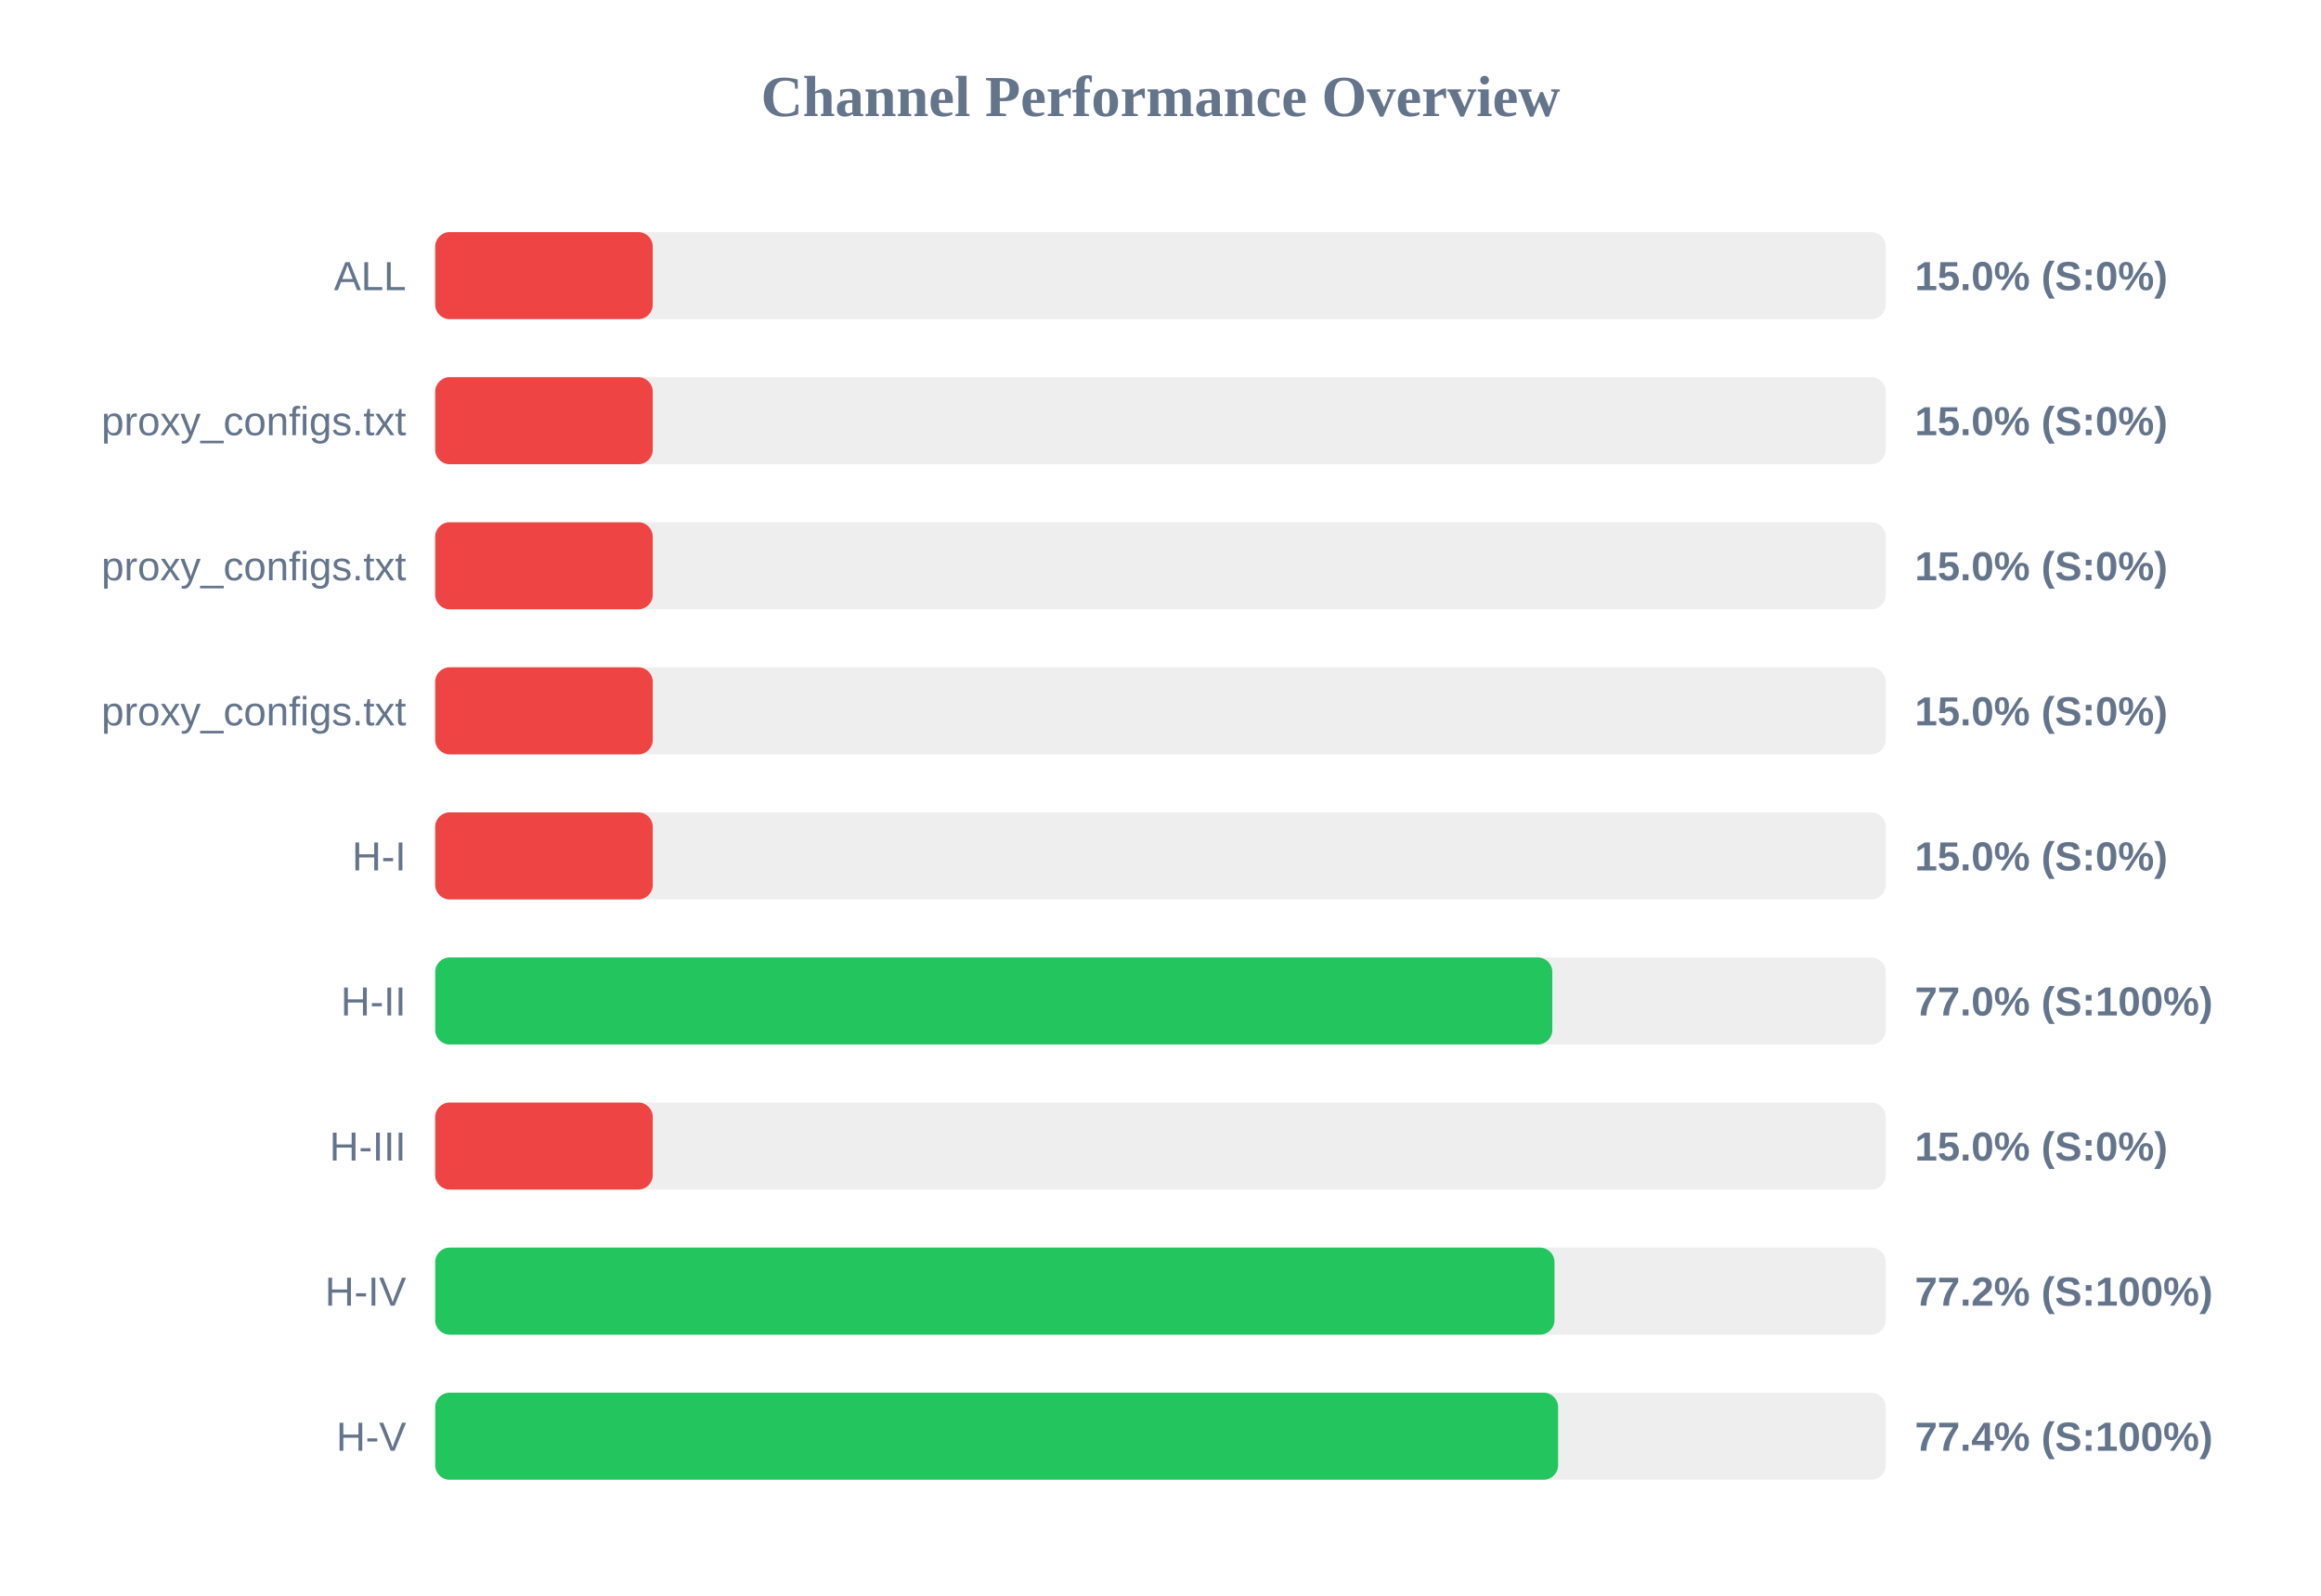
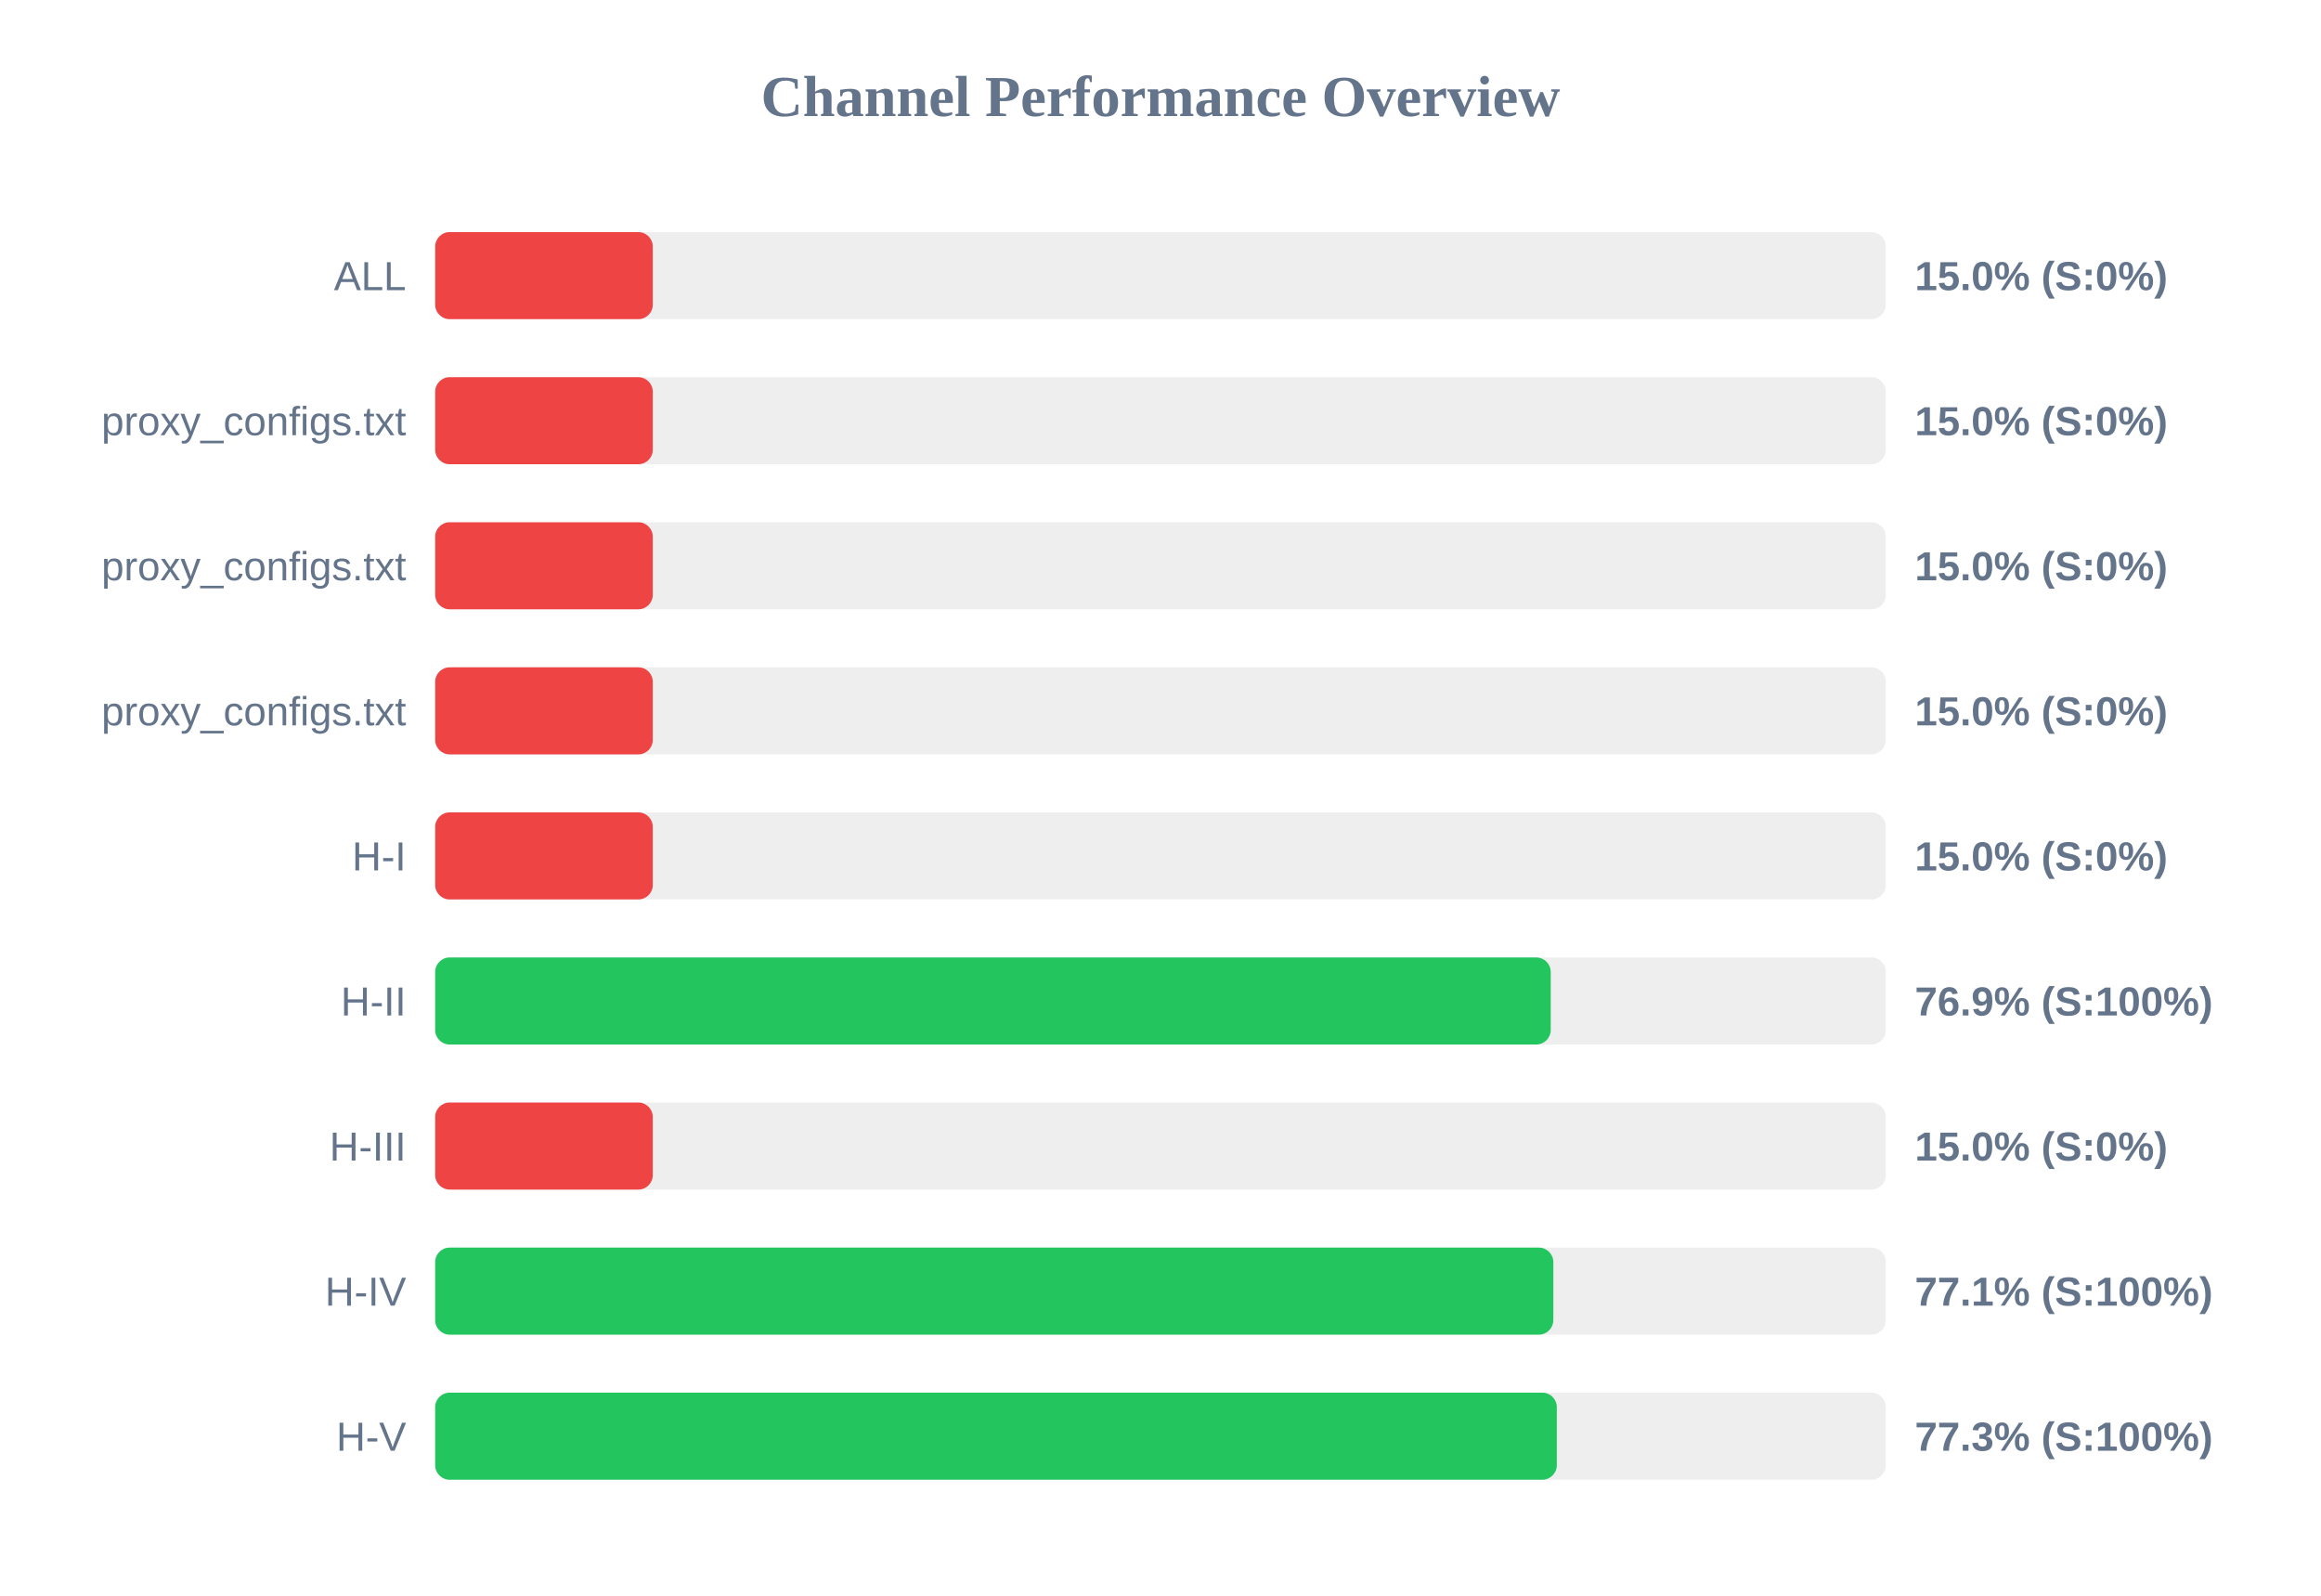
<svg xmlns="http://www.w3.org/2000/svg" width="800" height="550" version="1.1">
  <style>
        .row { font: 14px Arial; fill: #64748b; }
        .score { font: bold 14px Arial; fill: #64748b; }
    </style>
  <text x="400" y="40" text-anchor="middle" font-size="20px" font-weight="bold" fill="#64748b">Channel Performance Overview</text>
  <rect x="150" y="80" width="500" height="30" fill="#eee" rx="5" />
  <rect x="150" y="80" width="75.0" height="30" fill="#ef4444" rx="5" />
  <text x="140" y="100" text-anchor="end" class="row">ALL</text>
  <text x="660" y="100" text-anchor="start" class="score">15.0% (S:0%)</text>
  <rect x="150" y="130" width="500" height="30" fill="#eee" rx="5" />
  <rect x="150" y="130" width="75.0" height="30" fill="#ef4444" rx="5" />
  <text x="140" y="150" text-anchor="end" class="row">proxy_configs.txt</text>
  <text x="660" y="150" text-anchor="start" class="score">15.0% (S:0%)</text>
  <rect x="150" y="180" width="500" height="30" fill="#eee" rx="5" />
  <rect x="150" y="180" width="75.0" height="30" fill="#ef4444" rx="5" />
  <text x="140" y="200" text-anchor="end" class="row">proxy_configs.txt</text>
  <text x="660" y="200" text-anchor="start" class="score">15.0% (S:0%)</text>
  <rect x="150" y="230" width="500" height="30" fill="#eee" rx="5" />
  <rect x="150" y="230" width="75.0" height="30" fill="#ef4444" rx="5" />
  <text x="140" y="250" text-anchor="end" class="row">proxy_configs.txt</text>
  <text x="660" y="250" text-anchor="start" class="score">15.0% (S:0%)</text>
  <rect x="150" y="280" width="500" height="30" fill="#eee" rx="5" />
  <rect x="150" y="280" width="75.0" height="30" fill="#ef4444" rx="5" />
  <text x="140" y="300" text-anchor="end" class="row">H-I</text>
  <text x="660" y="300" text-anchor="start" class="score">15.0% (S:0%)</text>
  <rect x="150" y="330" width="500" height="30" fill="#eee" rx="5" />
-   <rect x="150" y="330" width="385.05" height="30" fill="#22c55e" rx="5" />
+   <rect x="150" y="330" width="384.5" height="30" fill="#22c55e" rx="5" />
  <text x="140" y="350" text-anchor="end" class="row">H-II</text>
-   <text x="660" y="350" text-anchor="start" class="score">77.0% (S:100%)</text>
+   <text x="660" y="350" text-anchor="start" class="score">76.9% (S:100%)</text>
  <rect x="150" y="380" width="500" height="30" fill="#eee" rx="5" />
  <rect x="150" y="380" width="75.0" height="30" fill="#ef4444" rx="5" />
  <text x="140" y="400" text-anchor="end" class="row">H-III</text>
  <text x="660" y="400" text-anchor="start" class="score">15.0% (S:0%)</text>
  <rect x="150" y="430" width="500" height="30" fill="#eee" rx="5" />
-   <rect x="150" y="430" width="385.8" height="30" fill="#22c55e" rx="5" />
+   <rect x="150" y="430" width="385.4" height="30" fill="#22c55e" rx="5" />
  <text x="140" y="450" text-anchor="end" class="row">H-IV</text>
-   <text x="660" y="450" text-anchor="start" class="score">77.2% (S:100%)</text>
+   <text x="660" y="450" text-anchor="start" class="score">77.1% (S:100%)</text>
  <rect x="150" y="480" width="500" height="30" fill="#eee" rx="5" />
-   <rect x="150" y="480" width="387.05" height="30" fill="#22c55e" rx="5" />
+   <rect x="150" y="480" width="386.6" height="30" fill="#22c55e" rx="5" />
  <text x="140" y="500" text-anchor="end" class="row">H-V</text>
-   <text x="660" y="500" text-anchor="start" class="score">77.4% (S:100%)</text>
+   <text x="660" y="500" text-anchor="start" class="score">77.3% (S:100%)</text>
</svg>
